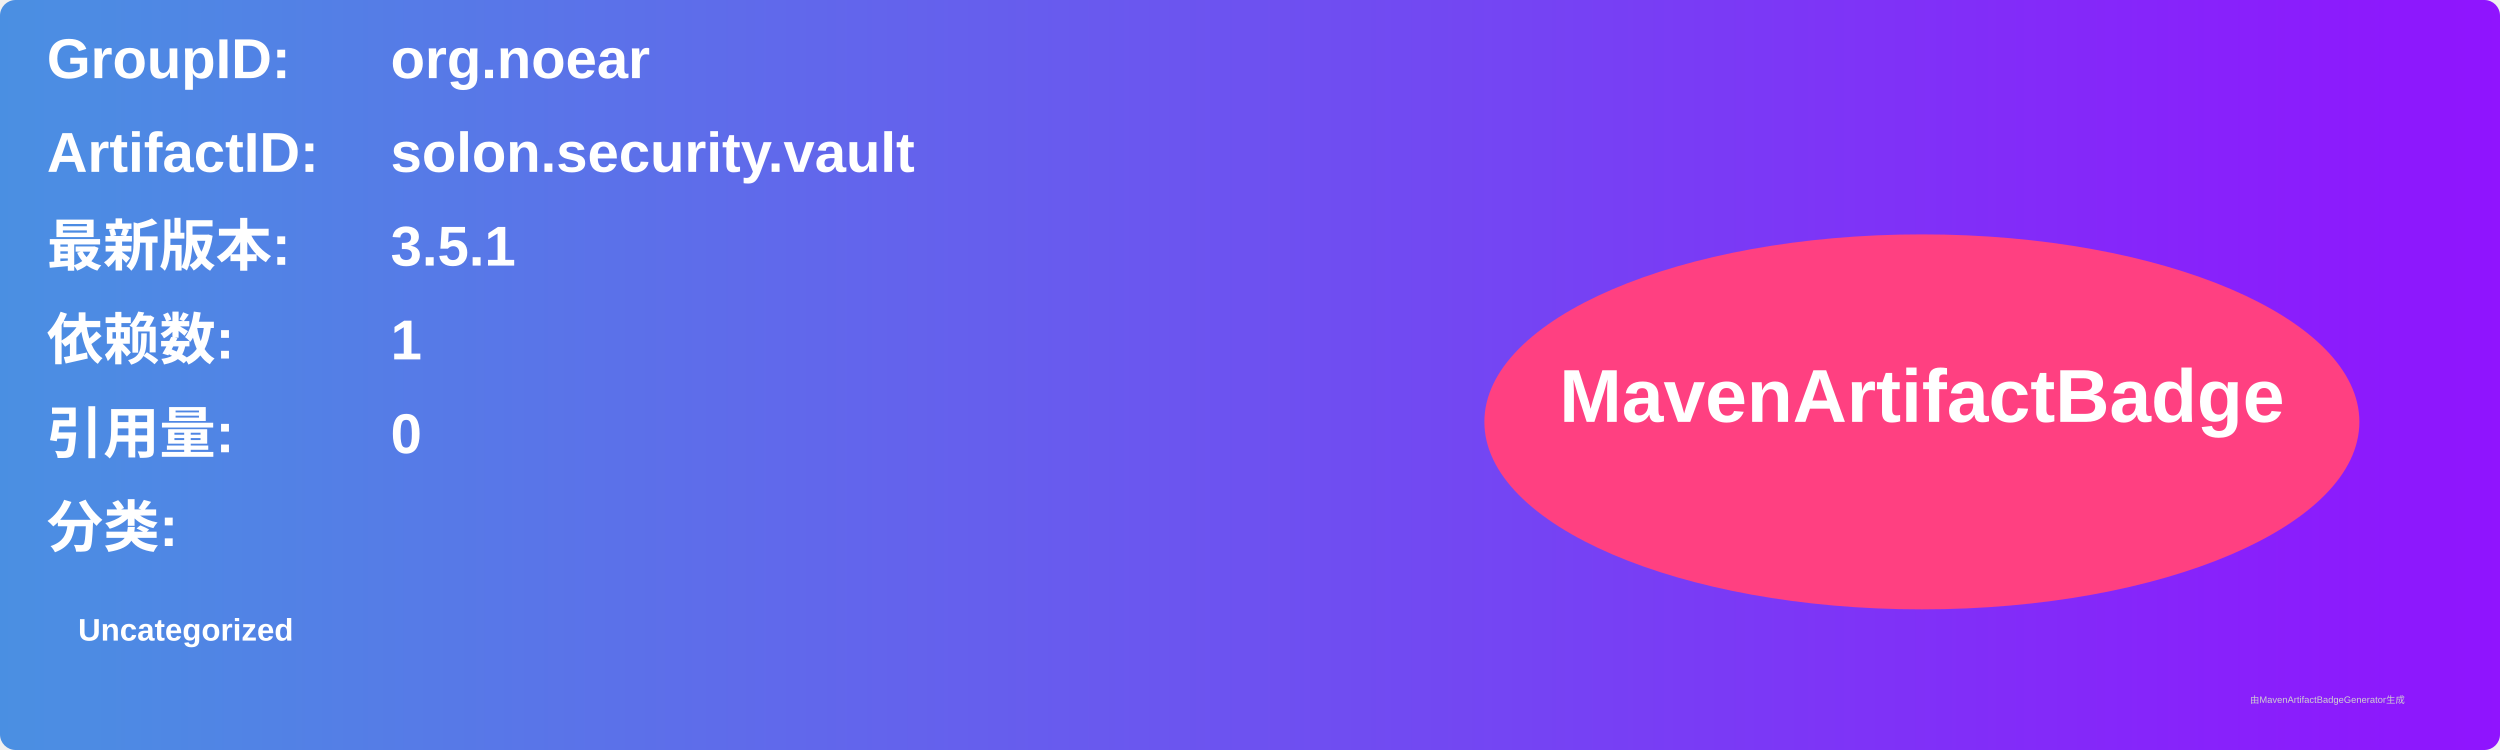
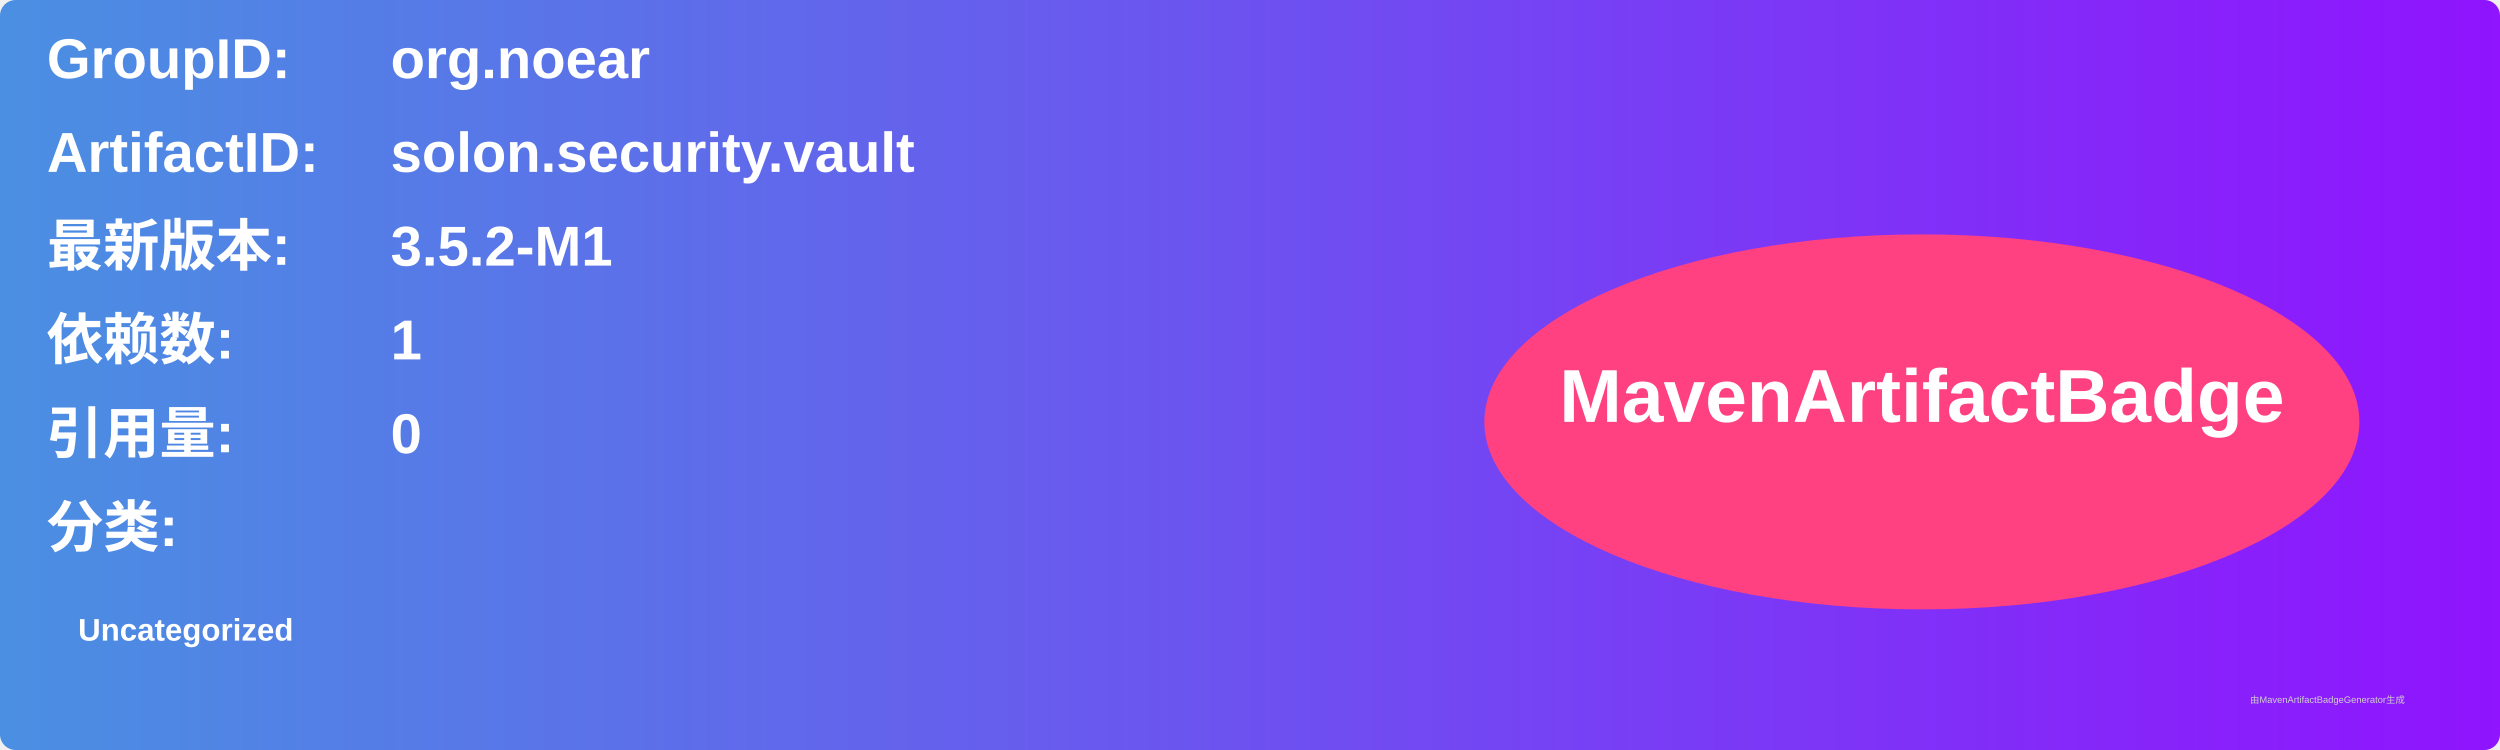
<svg xmlns="http://www.w3.org/2000/svg" width="800" height="240" viewBox="0 0 800 240">
  <linearGradient id="grad" x1="0%" y1="0%" x2="100%" y2="0%">
    <stop offset="0%" stop-color="#4a90e2" />
    <stop offset="100%" stop-color="#9013fe" />
  </linearGradient>
  <rect width="100%" height="100%" rx="5" ry="5" fill="url(#grad)" />
  <g transform="translate(15, 15)">
    <text x="0" y="10" font-family="Arial" font-size="18" fill="white" font-weight="bold" width="260">GroupID:</text>
    <text x="110" y="10" font-family="Arial" font-size="18" fill="white" font-weight="bold" width="460">org.noear</text>
    <text x="0" y="40" font-family="Arial" font-size="18" fill="white" font-weight="bold" width="260">ArtifactID:</text>
    <text x="110" y="40" font-family="Arial" font-size="18" fill="white" font-weight="bold" width="460">solon.security.vault</text>
    <text x="0" y="70" font-family="Arial" font-size="18" fill="white" font-weight="bold">最新版本:</text>
    <text x="110" y="70" font-family="Arial" font-size="18" fill="white" font-weight="bold">
-       <tspan font-weight="bold">3.5.1</tspan>
+       <tspan font-weight="bold">3.5.2-M1</tspan>
    </text>
    <text x="0" y="100" font-family="Arial" font-size="18" fill="white" font-weight="bold">依赖数: </text>
    <text x="110" y="100" font-family="Arial" font-size="18" fill="white">
      <tspan font-weight="bold">1</tspan>
    </text>
    <text x="0" y="130" font-family="Arial" font-size="18" fill="white" font-weight="bold">引用量: </text>
    <text x="110" y="130" font-family="Arial" font-size="18" fill="white">
      <tspan font-weight="bold">0</tspan>
    </text>
    <text x="0" y="160" font-family="Arial" font-size="18" fill="white" font-weight="bold">分类:</text>
    <text x="10" y="190" font-family="Arial" font-size="10" fill="white">
      <tspan font-weight="bold">Uncategorized</tspan>
    </text>
    <ellipse cx="600" cy="120" rx="140" ry="60" fill="#ff4081" />
    <text x="600" y="120" text-anchor="middle" font-family="Arial" font-size="24" fill="white" font-weight="bold">MavenArtifactBadge</text>
  </g>
  <text x="720" y="225" font-family="Arial" font-size="3" fill="#d0d0d0">由MavenArtifactBadgeGenerator生成</text>
</svg>
